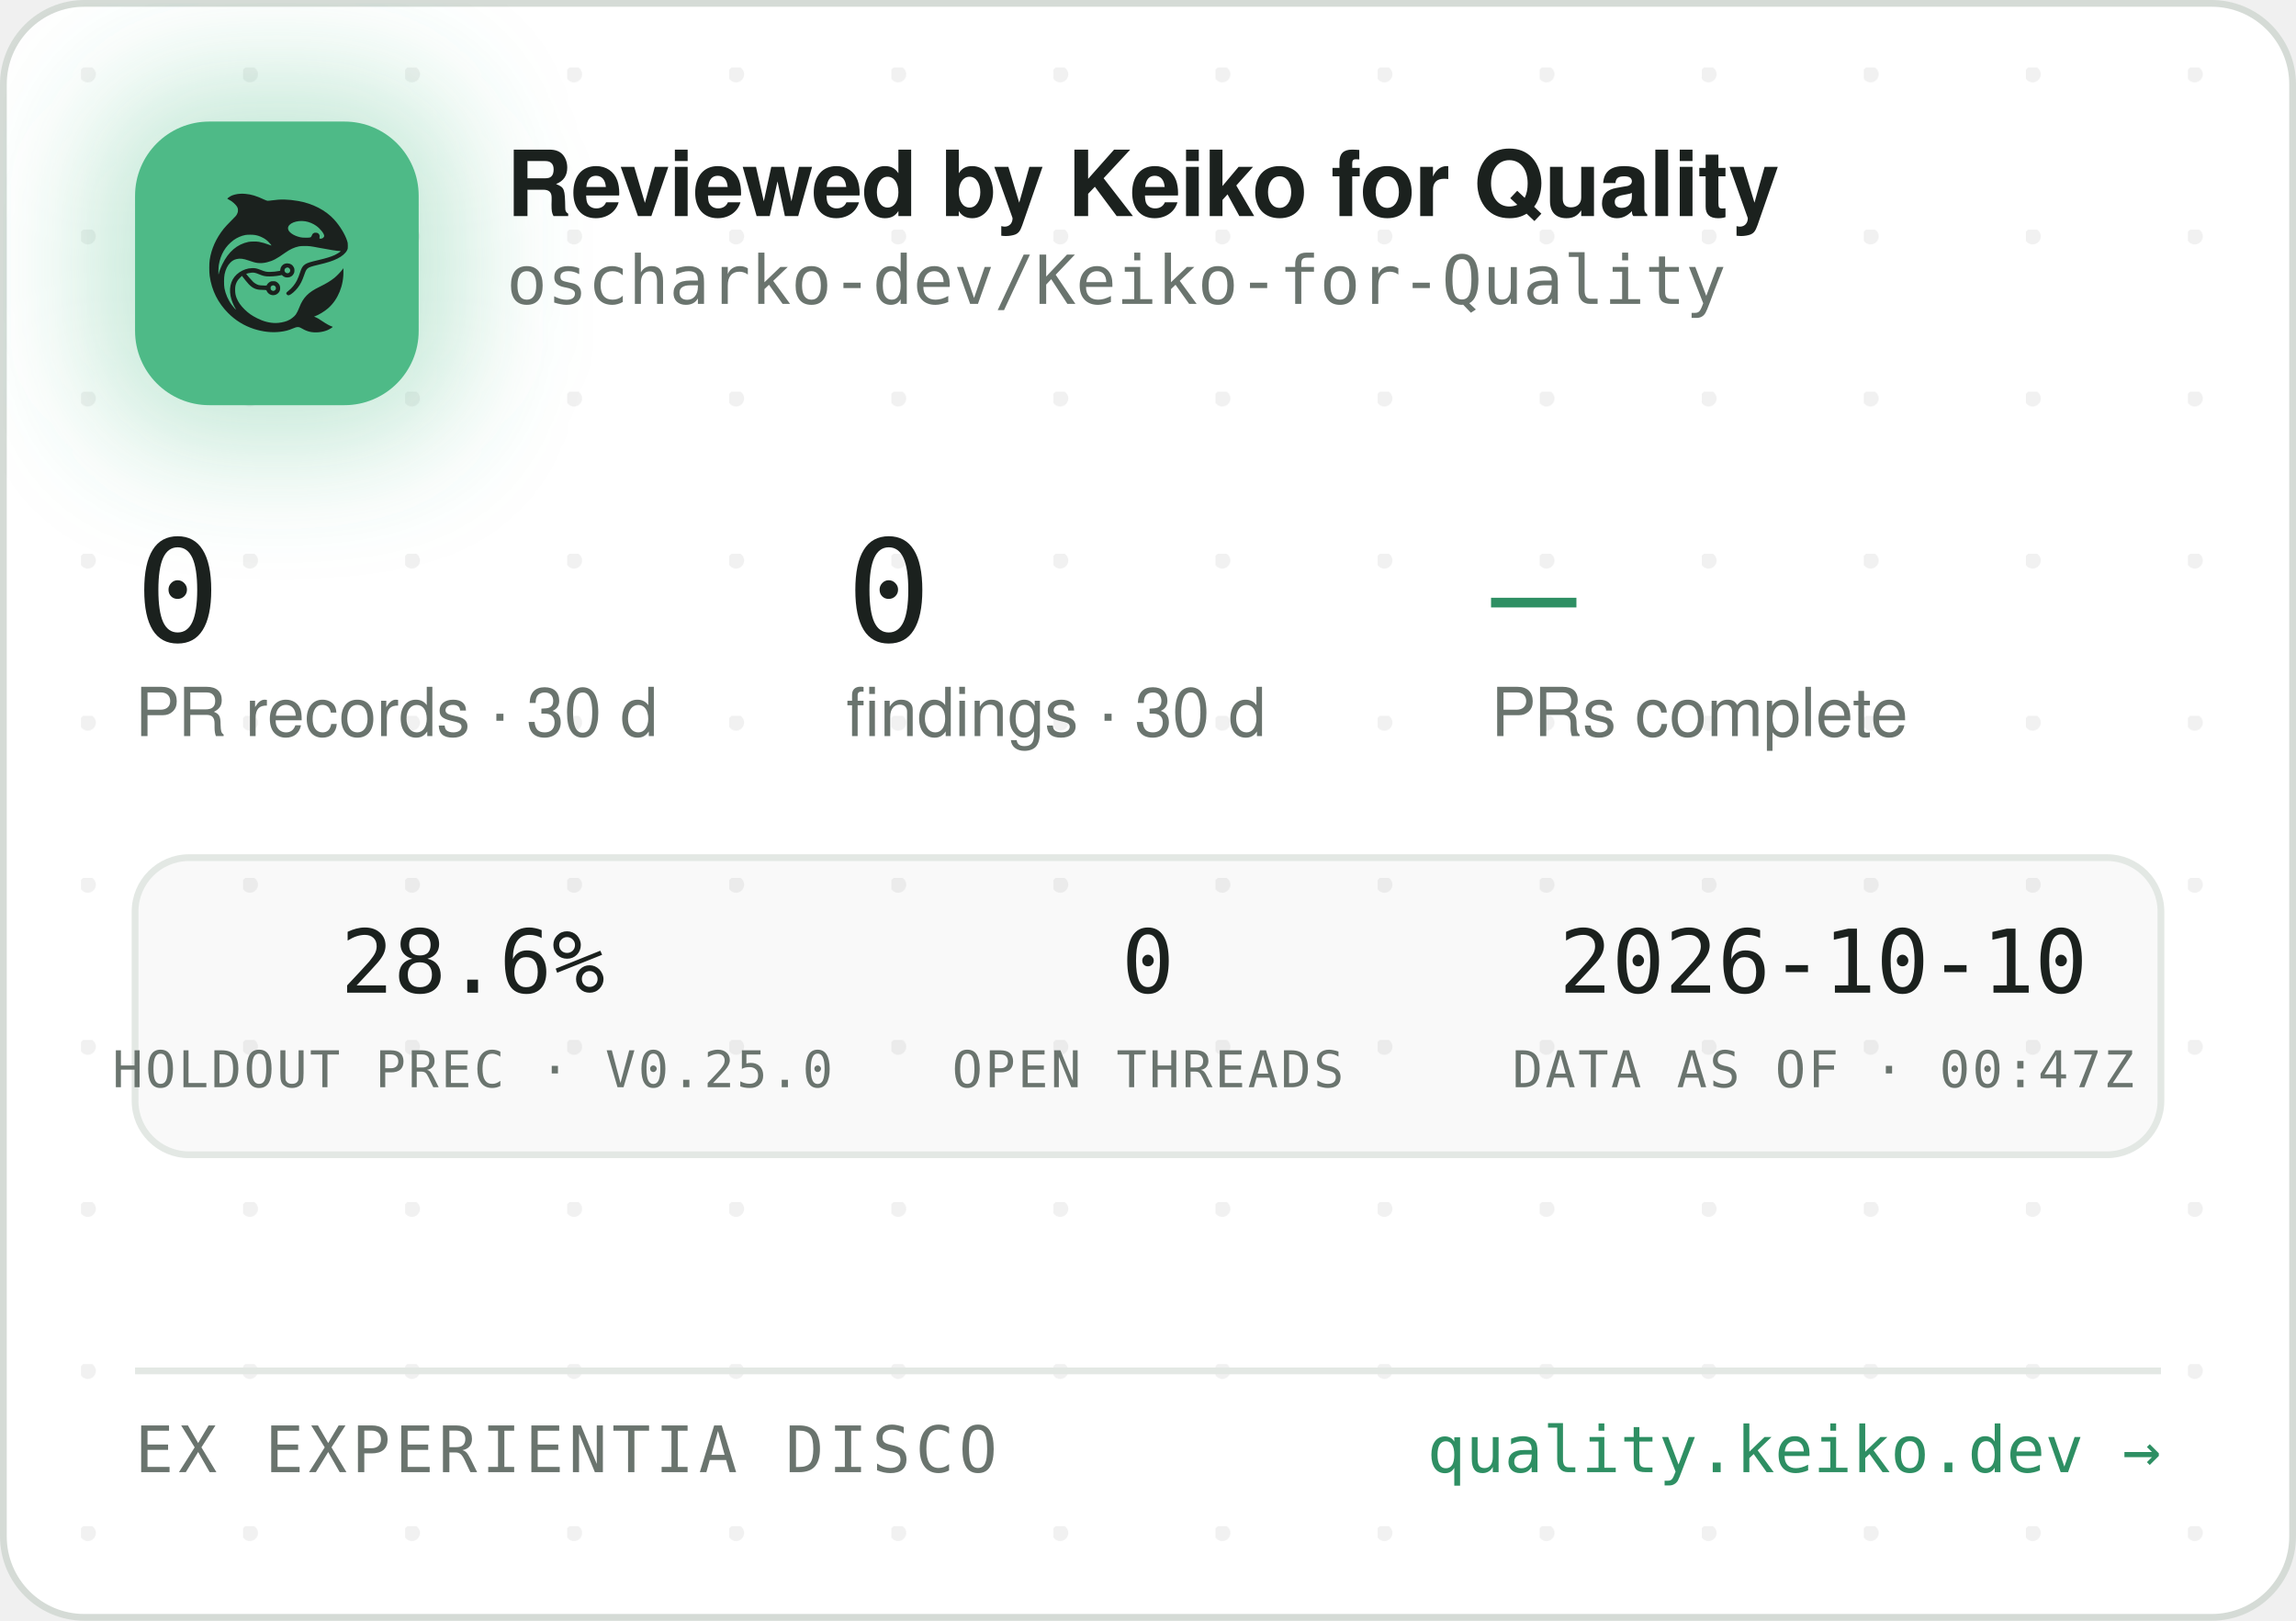
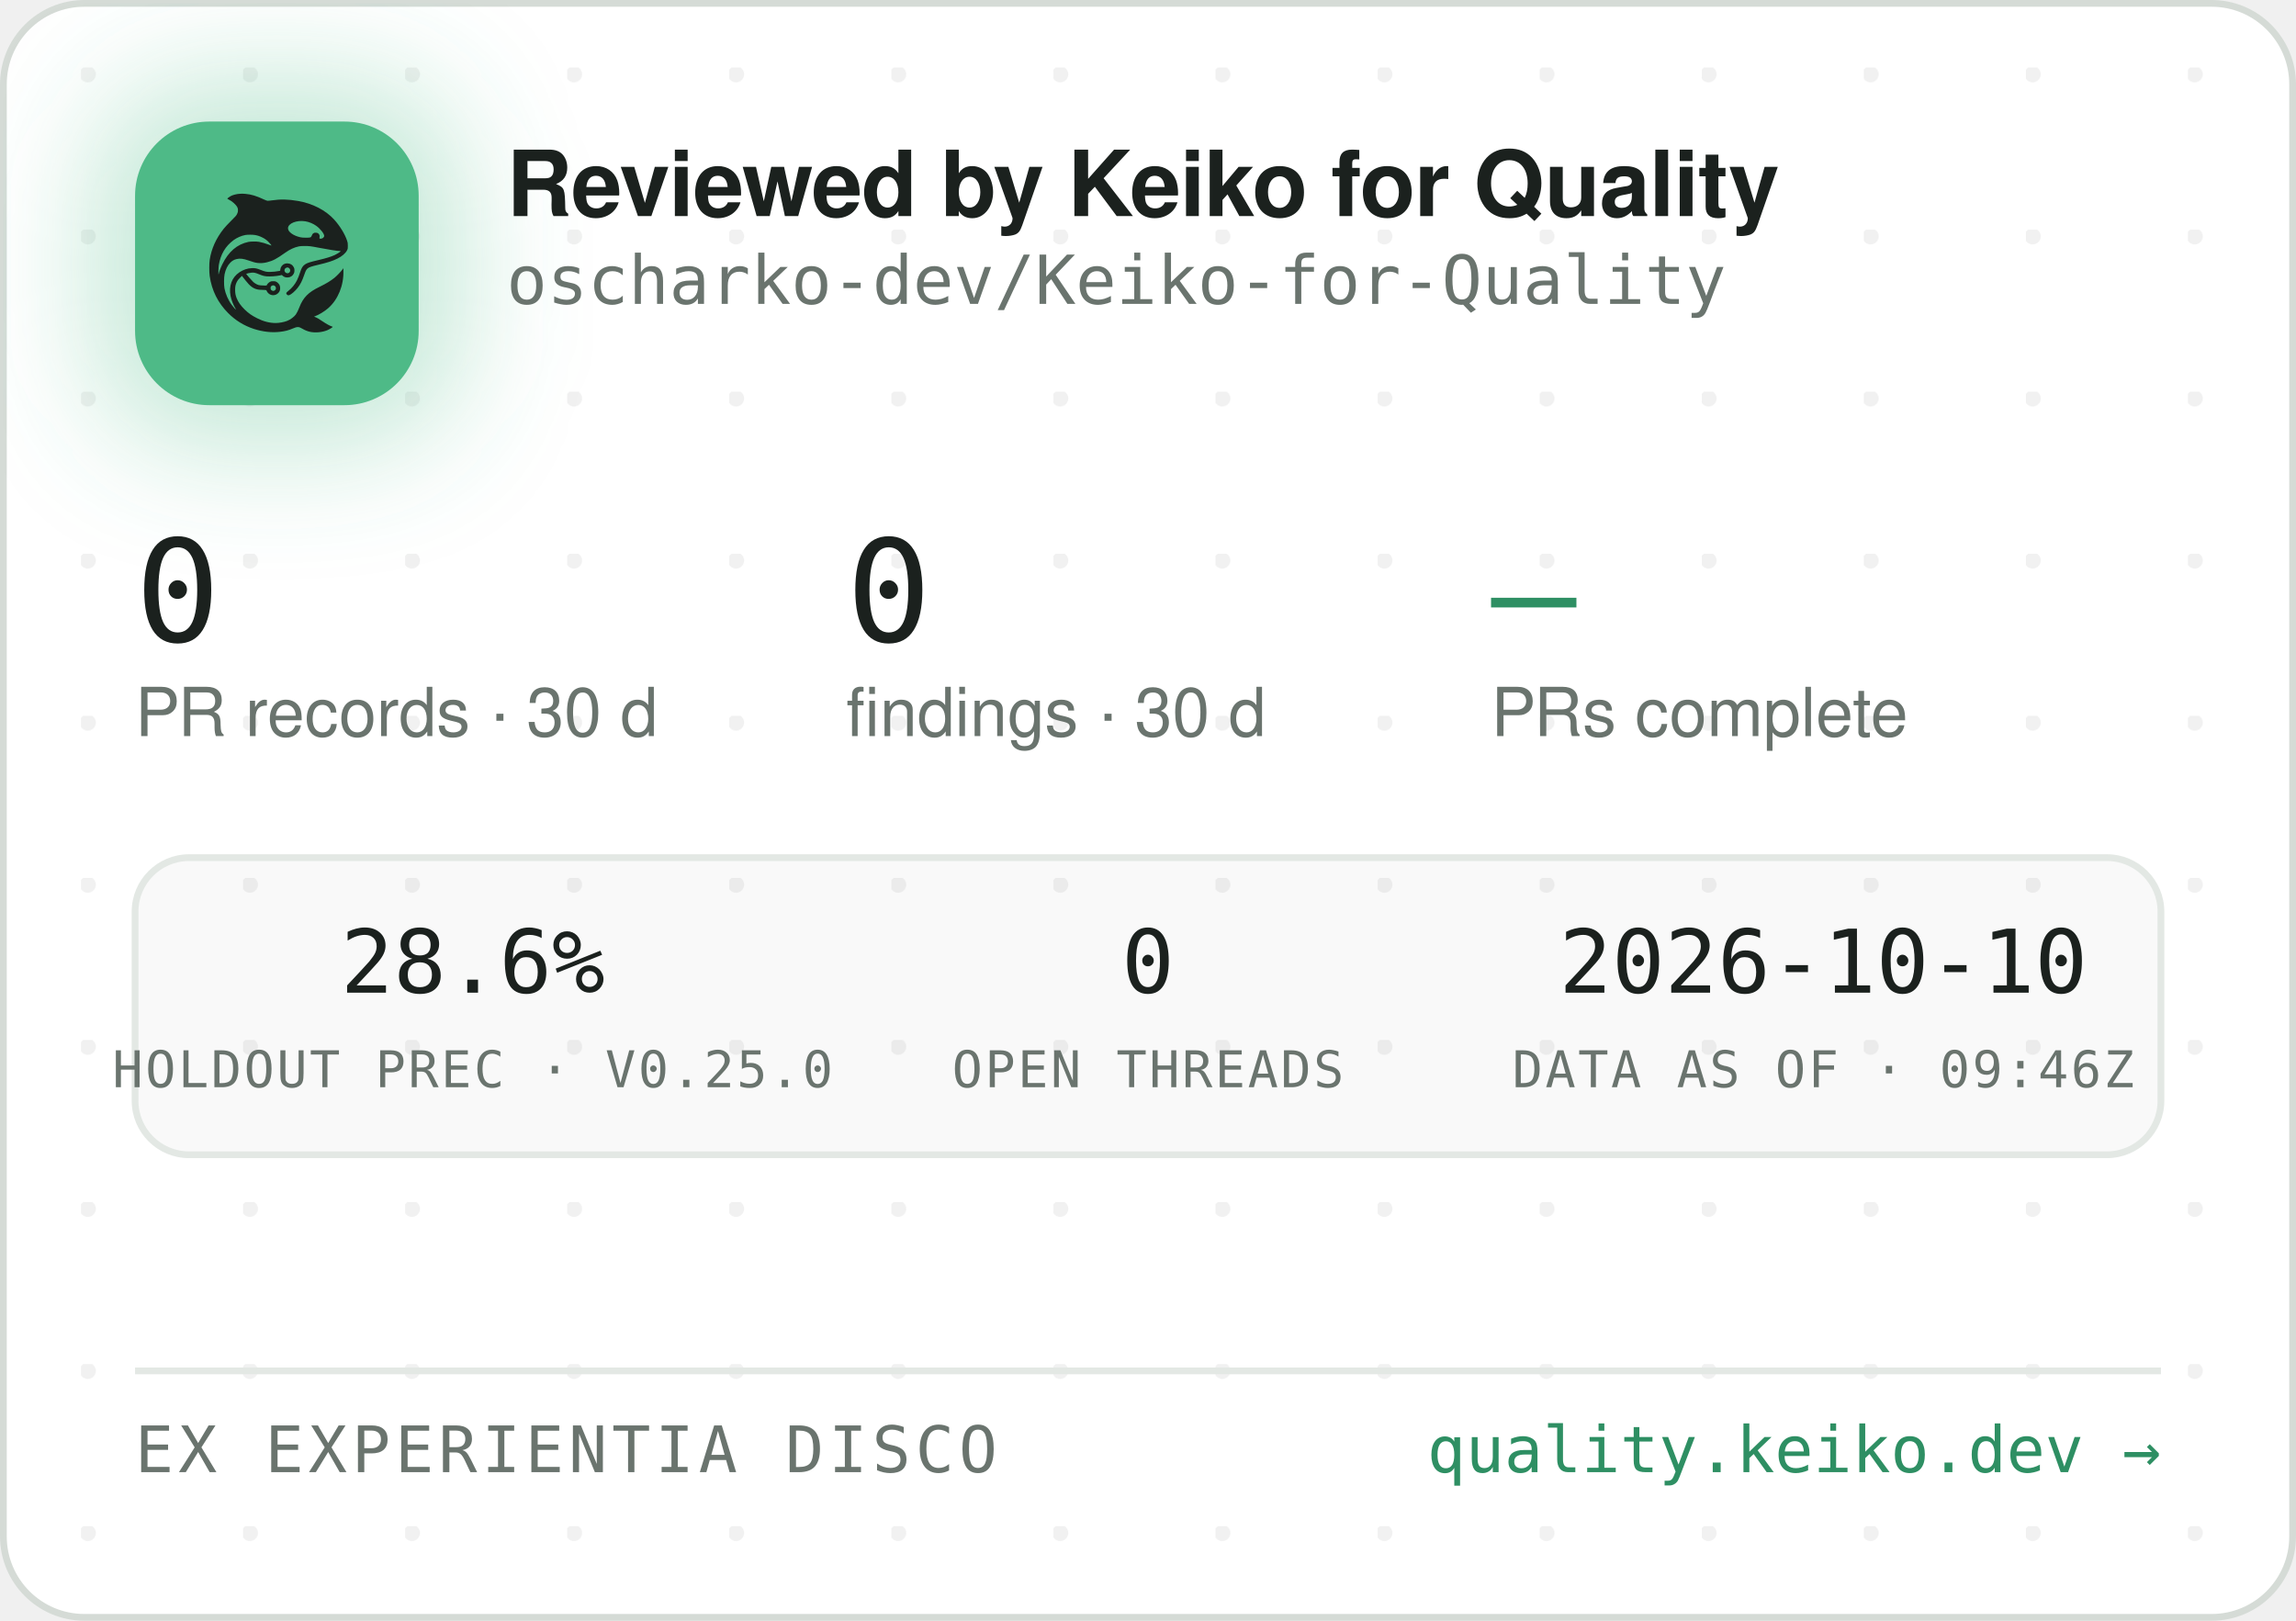
<svg xmlns="http://www.w3.org/2000/svg" width="340" height="240" viewBox="0 0 340 240" role="img" aria-label="Reviewed by Keiko for Quality — oscharko-dev/Keiko-for-Quality">
  <defs>
    <pattern id="dots" width="24" height="24" patternUnits="userSpaceOnUse" x="12" y="10">
      <circle cx="1" cy="1" r="1.2" fill="rgba(27,33,30,0.06)" />
    </pattern>
    <filter id="glow" x="-60%" y="-60%" width="220%" height="220%">
      <feGaussianBlur stdDeviation="9" />
    </filter>
    <clipPath id="card">
      <rect x="0.5" y="0.5" width="339" height="239" rx="12" />
    </clipPath>
  </defs>
  <rect x="0.5" y="0.5" width="339" height="239" rx="12" fill="#FFFFFF" stroke="#D5DBD6" />
  <rect x="0.5" y="0.5" width="339" height="239" rx="12" fill="url(#dots)" />
  <g clip-path="url(#card)">
    <rect x="14" y="12" width="54" height="54" rx="16" fill="rgba(78,186,135,0.35)" filter="url(#glow)" />
    <rect x="20" y="18" width="42" height="42" rx="11" fill="#4EBA87" />
    <g transform="translate(24,22) scale(0.03320312)">
      <g transform="translate(1024 0) scale(-1 1)">
        <g transform="translate(1024, 1024) scale(-0.1, -0.1)" fill="#1B211E" stroke="none">
          <path d="M3465 8223 c-144 -8 -314 -52 -408 -105 -69 -39 -146 -99 -146 -113 0 -5 30 -24 68 -42 146 -70 323 -229 377 -340 25 -49 29 -70 29 -138 -1 -72 -5 -88 -39 -160 -36 -75 -54 -95 -265 -305 -134 -132 -270 -279 -331 -355 -339 -425 -552 -896 -626 -1390 -25 -165 -25 -549 0 -720 92 -645 368 -1196 826 -1655 322 -324 710 -562 1145 -704 389 -126 793 -172 1155 -130 235 27 377 63 579 149 205 87 268 86 423 -7 102 -62 231 -115 335 -138 247 -56 562 -26 794 74 92 40 244 136 232 146 -4 3 -26 12 -48 19 -86 28 -246 116 -385 211 -162 112 -284 182 -357 207 l-48 17 40 15 c185 70 436 223 595 363 438 386 695 1014 678 1663 l-3 120 -50 -70 c-64 -90 -248 -280 -350 -362 -171 -136 -366 -255 -645 -391 -288 -140 -442 -243 -590 -391 -136 -137 -247 -316 -325 -526 -47 -127 -114 -262 -160 -326 -79 -107 -237 -224 -384 -283 -136 -55 -355 -96 -514 -96 -274 0 -548 71 -832 215 -242 123 -375 216 -553 389 -175 171 -287 332 -361 517 -44 114 -63 216 -63 359 0 152 17 233 74 350 35 70 59 102 136 179 l95 94 21 -29 c55 -75 219 -277 277 -338 171 -183 337 -256 582 -256 56 0 126 -3 155 -7 53 -6 54 -7 76 -57 30 -66 97 -128 172 -156 151 -57 318 11 395 160 33 62 34 193 3 261 -30 64 -88 125 -148 157 -44 23 -63 27 -141 27 -78 0 -97 -4 -140 -27 -58 -30 -131 -105 -141 -142 -6 -25 -8 -26 -93 -26 -47 0 -131 5 -186 10 -87 8 -111 15 -182 51 -45 22 -109 66 -143 96 -59 53 -326 361 -319 367 14 11 179 47 241 52 102 9 177 -7 318 -66 158 -66 243 -89 357 -99 157 -12 413 5 582 40 l93 19 44 -39 c59 -52 135 -75 228 -69 117 8 212 72 262 176 23 47 28 71 28 138 0 70 -4 89 -29 138 -55 110 -145 167 -270 174 -65 3 -91 0 -137 -18 -107 -40 -183 -140 -195 -257 l-6 -52 -51 -11 c-104 -23 -285 -41 -411 -42 -149 -1 -211 12 -402 88 -186 74 -256 88 -403 81 -193 -8 -377 -70 -546 -182 -342 -228 -485 -611 -399 -1064 30 -157 119 -388 209 -541 20 -35 35 -64 33 -66 -8 -8 -111 108 -190 214 -154 206 -278 489 -324 737 -28 154 -25 492 6 635 46 216 133 391 256 514 82 82 161 128 271 156 152 39 300 23 529 -57 217 -76 308 -101 410 -114 137 -17 284 -7 426 30 272 70 414 145 809 425 217 153 399 238 610 283 64 14 129 18 265 18 197 0 269 -9 615 -76 461 -89 843 -149 952 -149 41 0 41 0 23 -20 -28 -31 -169 -119 -254 -158 -167 -77 -388 -145 -716 -222 -399 -93 -508 -128 -608 -194 -102 -68 -160 -160 -217 -346 -35 -115 -102 -286 -149 -378 -85 -168 -227 -341 -377 -458 -105 -82 -115 -107 -69 -162 29 -34 65 -44 109 -29 86 29 261 181 371 322 126 162 201 309 295 581 61 176 90 232 145 283 62 57 163 93 470 165 439 104 640 169 863 278 206 100 368 240 434 375 32 67 33 71 33 198 -1 120 -3 138 -34 229 -98 294 -319 655 -573 936 -381 421 -968 723 -1618 834 -448 76 -767 83 -1169 25 -80 -12 -165 -19 -190 -17 -26 3 -90 26 -146 53 -343 162 -576 233 -842 255 -114 9 -141 10 -248 3z m2926 -1227 c164 -27 346 -102 485 -202 181 -129 354 -348 354 -448 0 -64 -75 -126 -154 -126 -60 0 -63 4 -52 70 8 50 7 65 -9 100 -29 64 -74 93 -151 98 -54 4 -70 1 -107 -21 -42 -25 -61 -52 -91 -129 -25 -64 -55 -73 -246 -73 -121 0 -187 5 -248 18 -318 70 -556 242 -556 402 0 218 388 374 775 311z m-2249 -611 c119 -21 208 -50 321 -106 114 -56 177 -100 266 -184 67 -63 157 -173 148 -181 -2 -3 -61 18 -130 45 -131 52 -298 100 -427 122 -113 20 -367 17 -470 -4 -502 -106 -885 -433 -1160 -992 -70 -142 -160 -379 -160 -424 0 -9 -5 -23 -11 -31 -13 -19 -5 316 10 410 80 482 295 846 661 1117 145 107 350 197 522 228 100 18 326 18 430 0z m1485 -1456 c95 -36 119 -159 42 -223 -78 -66 -209 -1 -209 104 0 60 33 100 99 121 36 10 36 10 68 -2z m-591 -822 c29 -26 37 -42 40 -77 6 -54 -9 -86 -55 -117 -41 -28 -70 -29 -119 -4 -44 22 -62 55 -62 112 0 51 13 75 53 99 50 31 101 26 143 -13z" />
        </g>
      </g>
    </g>
    <text x="75" y="32" font-family="-apple-system,'Segoe UI',Helvetica,Arial,sans-serif" font-size="13.5" font-weight="650" letter-spacing="-0.14" fill="#1B211E">Reviewed by Keiko for Quality</text>
    <text x="75" y="45" font-family="'JetBrains Mono',SFMono-Regular,Consolas,Menlo,monospace" font-size="10" fill="#6A746E">oscharko-dev/Keiko-for-Quality</text>
    <text x="20" y="95" font-family="'JetBrains Mono',SFMono-Regular,Consolas,Menlo,monospace" font-size="21" fill="#1B211E">0</text>
    <text x="20" y="109" font-family="-apple-system,'Segoe UI',Helvetica,Arial,sans-serif" font-size="10" fill="#6A746E">PR records · 30 d</text>
    <text x="125.3" y="95" font-family="'JetBrains Mono',SFMono-Regular,Consolas,Menlo,monospace" font-size="21" fill="#1B211E">0</text>
    <text x="125.3" y="109" font-family="-apple-system,'Segoe UI',Helvetica,Arial,sans-serif" font-size="10" fill="#6A746E">findings · 30 d</text>
    <text x="220.8" y="95" font-family="'JetBrains Mono',SFMono-Regular,Consolas,Menlo,monospace" font-size="21" fill="#2E8F63">—</text>
    <text x="220.8" y="109" font-family="-apple-system,'Segoe UI',Helvetica,Arial,sans-serif" font-size="10" fill="#6A746E">PRs complete</text>
    <rect x="20" y="127" width="300" height="44" rx="8" fill="rgba(27,33,30,0.025)" stroke="#E3E8E4" />
    <text x="70" y="147" text-anchor="middle" font-family="'JetBrains Mono',SFMono-Regular,Consolas,Menlo,monospace" font-size="13" fill="#1B211E">28.6%</text>
    <text x="70" y="161" text-anchor="middle" font-family="'JetBrains Mono',SFMono-Regular,Consolas,Menlo,monospace" font-size="7.5" letter-spacing="0.35" fill="#6A746E">HOLDOUT PREC · V0.25.0</text>
    <text x="170" y="147" text-anchor="middle" font-family="'JetBrains Mono',SFMono-Regular,Consolas,Menlo,monospace" font-size="13" fill="#1B211E">0</text>
    <text x="170" y="161" text-anchor="middle" font-family="'JetBrains Mono',SFMono-Regular,Consolas,Menlo,monospace" font-size="7.5" letter-spacing="0.35" fill="#6A746E">OPEN THREADS</text>
    <text x="270" y="147" text-anchor="middle" font-family="'JetBrains Mono',SFMono-Regular,Consolas,Menlo,monospace" font-size="13" fill="#1B211E">2026-10-10</text>
-     <text x="270" y="161" text-anchor="middle" font-family="'JetBrains Mono',SFMono-Regular,Consolas,Menlo,monospace" font-size="7.5" letter-spacing="0.35" fill="#6A746E">DATA AS OF · 00:47Z</text>
+     <text x="270" y="161" text-anchor="middle" font-family="'JetBrains Mono',SFMono-Regular,Consolas,Menlo,monospace" font-size="7.5" letter-spacing="0.35" fill="#6A746E">DATA AS OF · 09:46Z</text>
    <line x1="20" y1="203" x2="320" y2="203" stroke="#E3E8E4" />
    <text x="20" y="218" font-family="'JetBrains Mono',SFMono-Regular,Consolas,Menlo,monospace" font-size="9.5" letter-spacing="0.7" fill="#6A746E">EX EXPERIENTIA DISCO</text>
    <text x="320" y="218" text-anchor="end" font-family="'JetBrains Mono',SFMono-Regular,Consolas,Menlo,monospace" font-size="9.5" fill="#2E8F63">quality.keiko.dev →</text>
  </g>
</svg>
